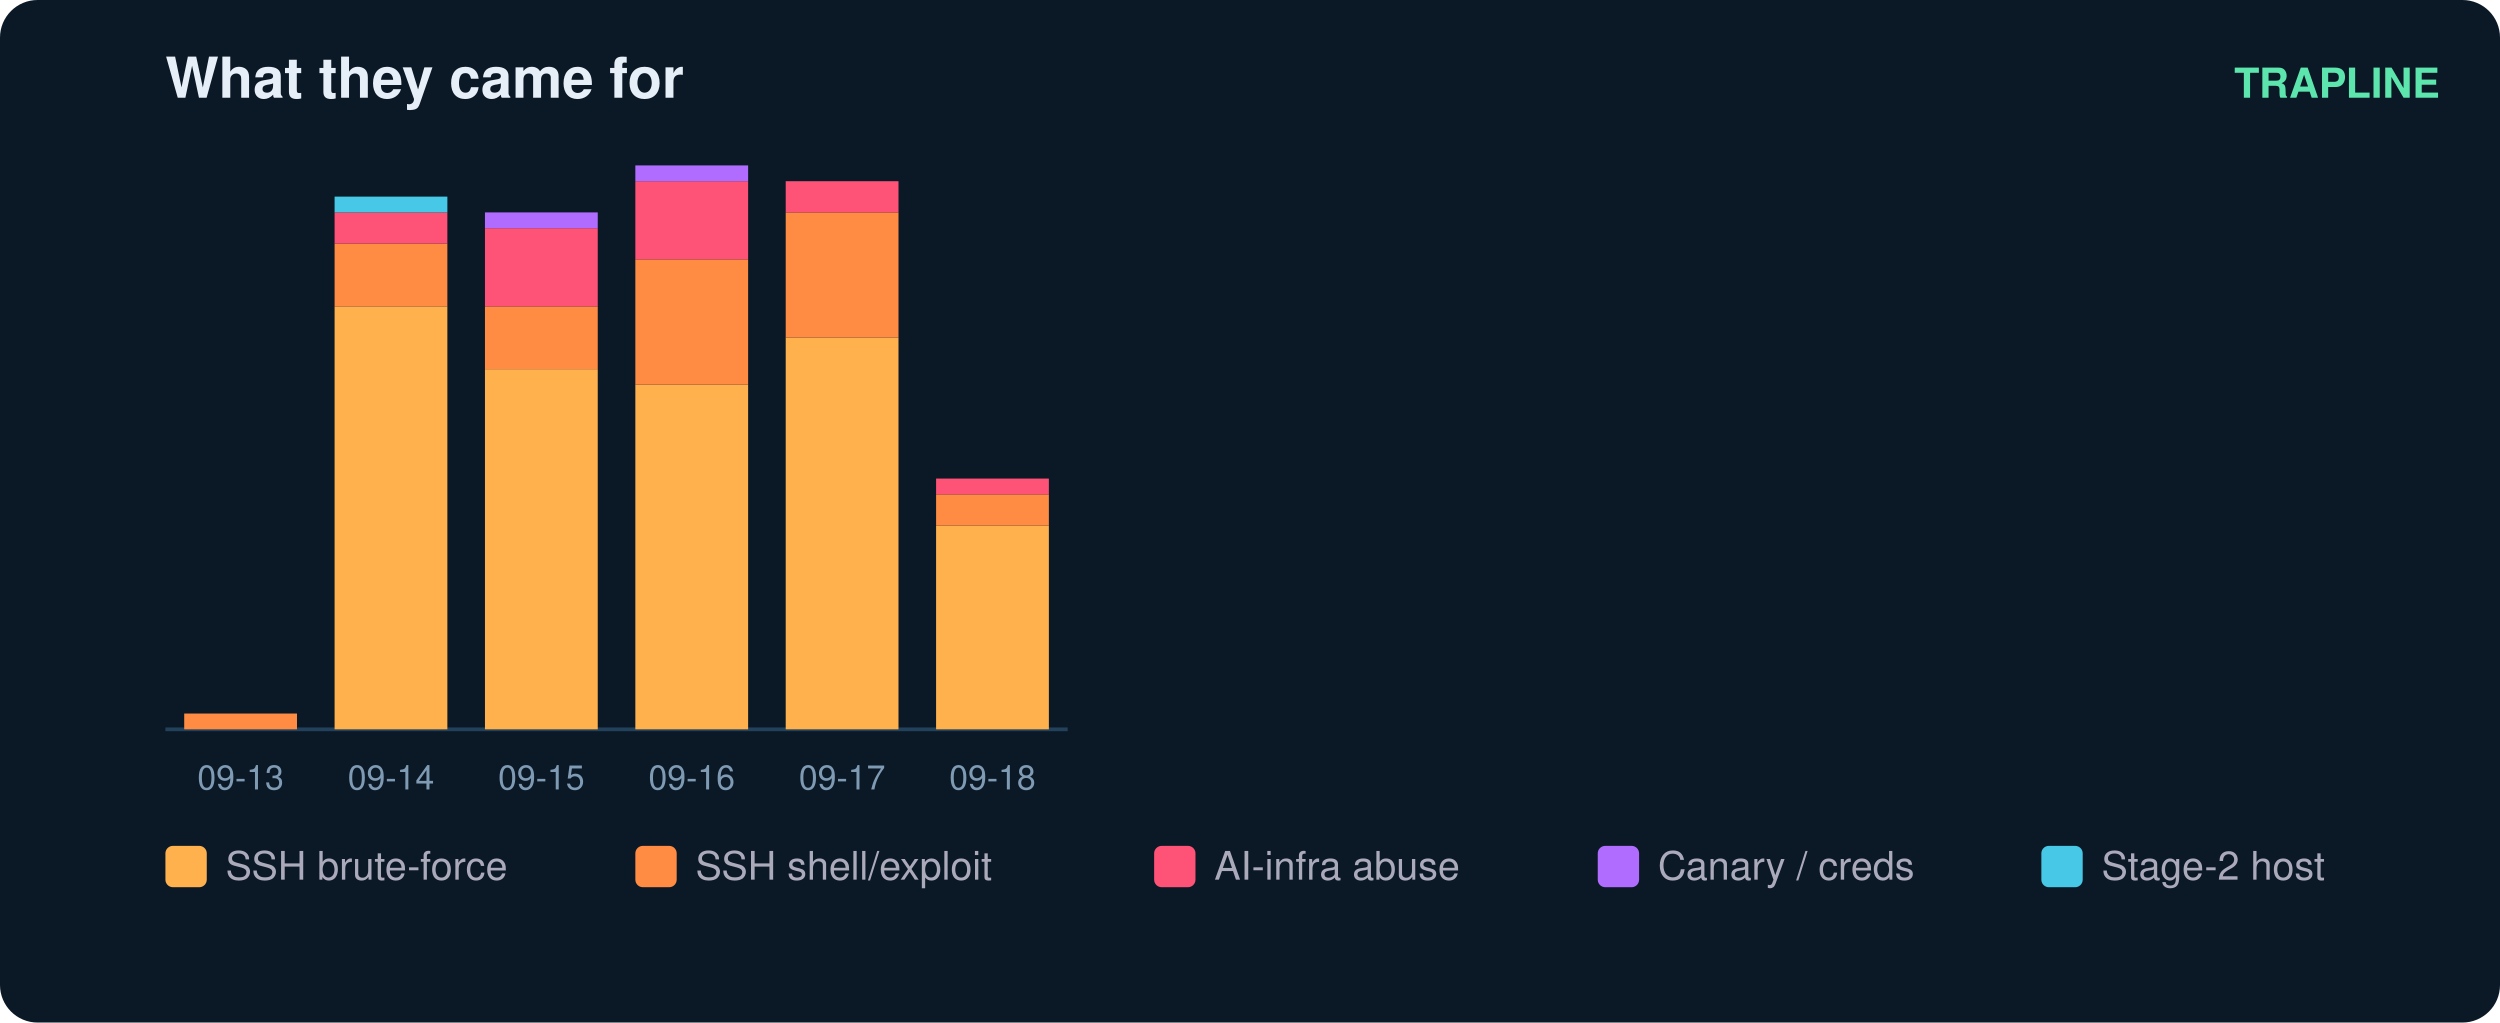
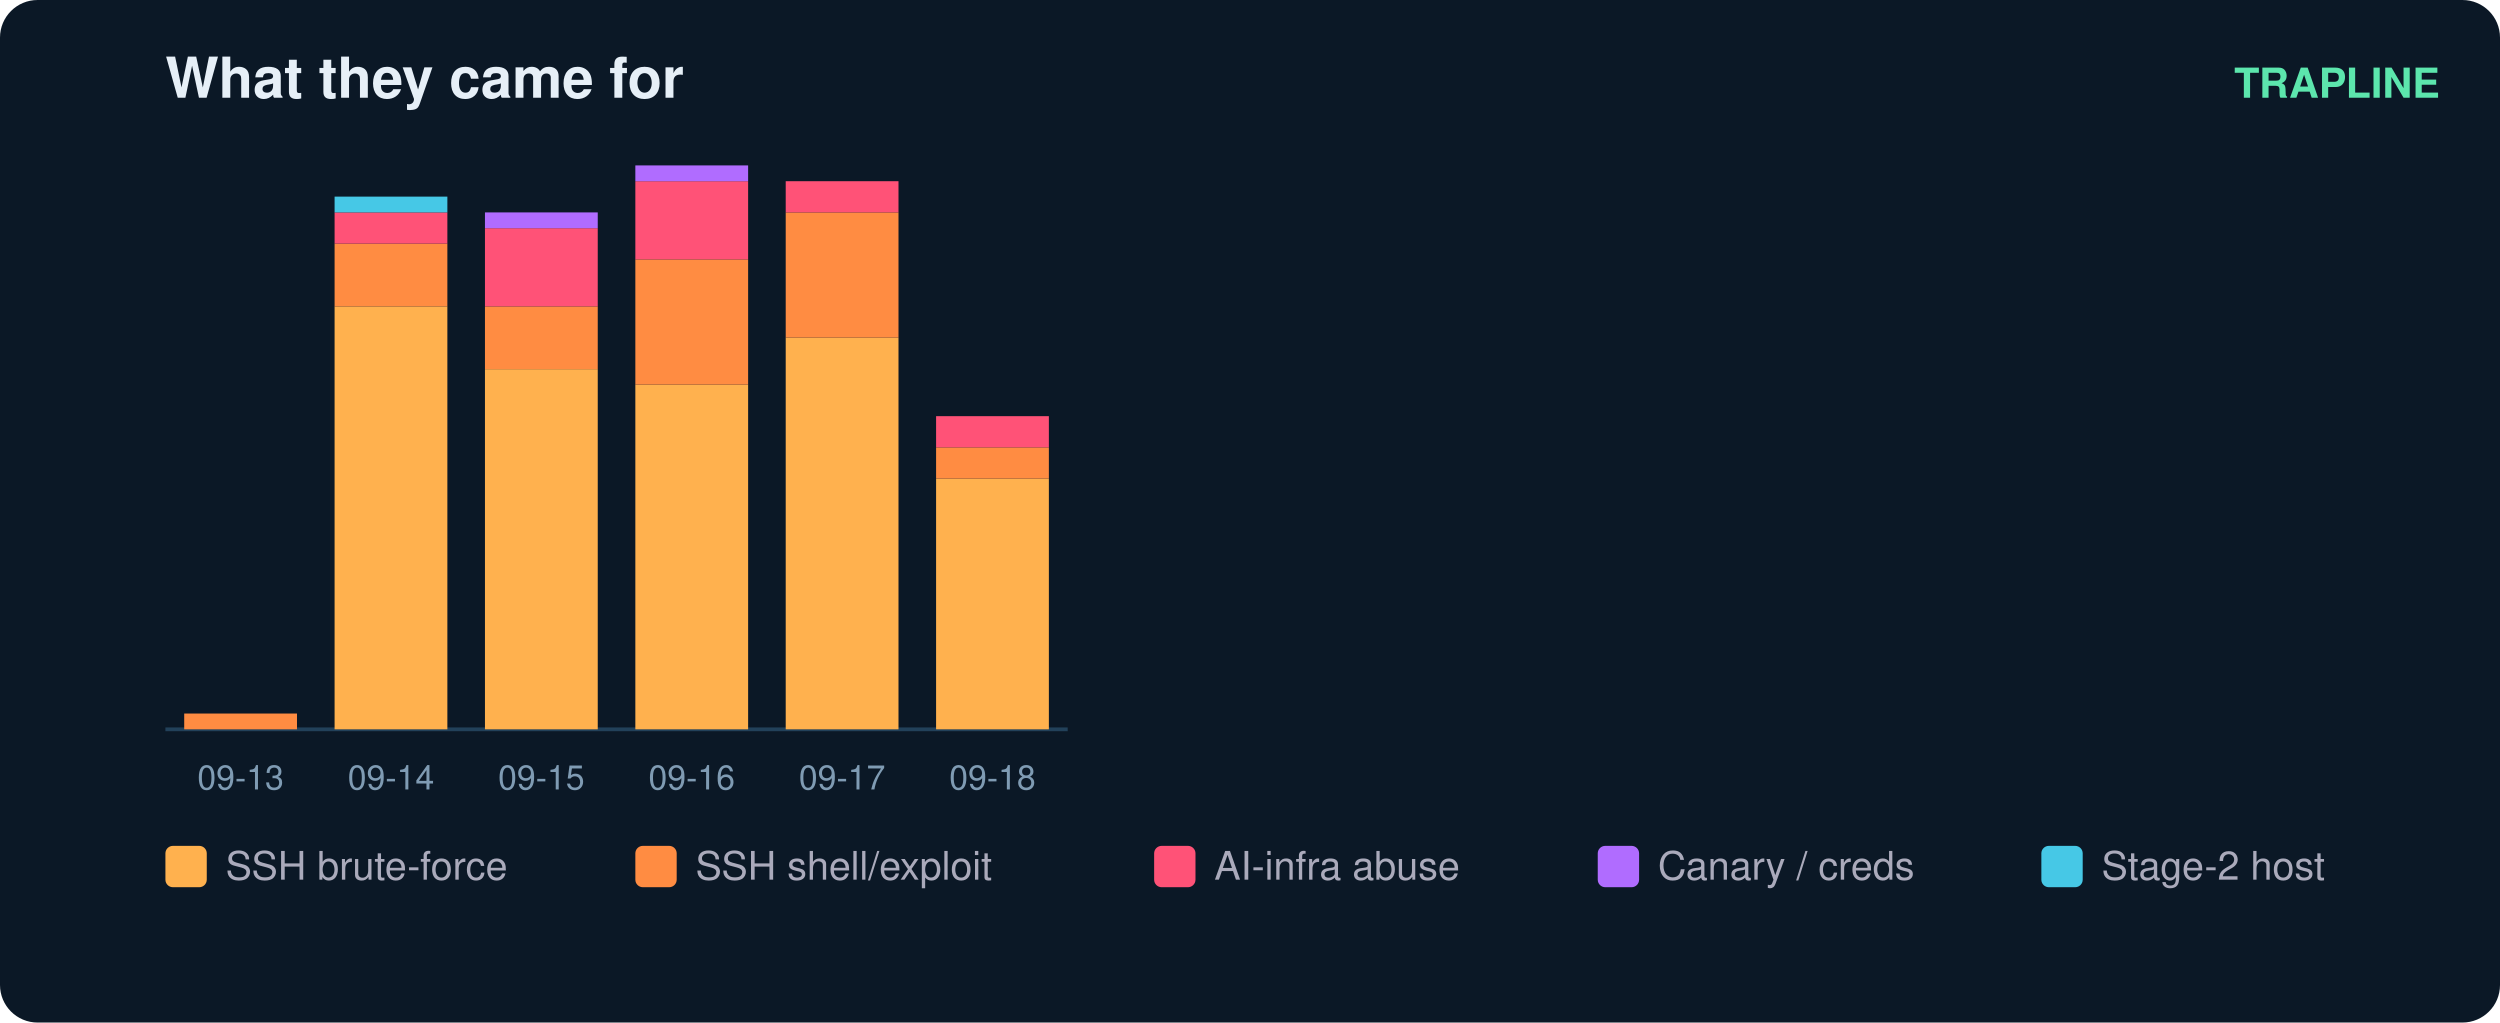
<svg xmlns="http://www.w3.org/2000/svg" width="665" height="272" viewBox="0 0 665 272" font-family="ui-sans-serif,Segoe UI,Helvetica,Arial">
  <rect width="665" height="272" rx="10" fill="#0b1826" />
  <text x="44" y="26" fill="#e6eff7" font-size="15" font-weight="700">What they came for</text>
  <text x="649" y="26" fill="#5ce6ad" font-size="11" text-anchor="end" font-weight="600">TRAPLINE</text>
  <line x1="44" y1="194" x2="284" y2="194" stroke="#22415a" />
  <rect x="49" y="189.8" width="30" height="4.2" fill="#ff8c42" />
  <text x="64.0" y="210.0" fill="#7f9bb3" font-size="9" text-anchor="middle">09-13</text>
  <rect x="89" y="81.5" width="30" height="112.5" fill="#ffb14e" />
  <rect x="89" y="64.8" width="30" height="16.7" fill="#ff8c42" />
  <rect x="89" y="56.5" width="30" height="8.3" fill="#ff5277" />
  <rect x="89" y="52.3" width="30" height="4.2" fill="#46c8e6" />
  <text x="104.0" y="210.0" fill="#7f9bb3" font-size="9" text-anchor="middle">09-14</text>
  <rect x="129" y="98.2" width="30" height="95.8" fill="#ffb14e" />
  <rect x="129" y="81.5" width="30" height="16.7" fill="#ff8c42" />
  <rect x="129" y="60.7" width="30" height="20.8" fill="#ff5277" />
  <rect x="129" y="56.5" width="30" height="4.2" fill="#b06cff" />
  <text x="144.0" y="210.0" fill="#7f9bb3" font-size="9" text-anchor="middle">09-15</text>
  <rect x="169" y="102.3" width="30" height="91.7" fill="#ffb14e" />
  <rect x="169" y="69.0" width="30" height="33.3" fill="#ff8c42" />
  <rect x="169" y="48.2" width="30" height="20.8" fill="#ff5277" />
  <rect x="169" y="44.0" width="30" height="4.2" fill="#b06cff" />
  <text x="184.0" y="210.0" fill="#7f9bb3" font-size="9" text-anchor="middle">09-16</text>
  <rect x="209" y="89.8" width="30" height="104.2" fill="#ffb14e" />
  <rect x="209" y="56.5" width="30" height="33.3" fill="#ff8c42" />
  <rect x="209" y="48.2" width="30" height="8.3" fill="#ff5277" />
  <text x="224.0" y="210.0" fill="#7f9bb3" font-size="9" text-anchor="middle">09-17</text>
-   <rect x="249" y="139.8" width="30" height="54.2" fill="#ffb14e" />
-   <rect x="249" y="131.5" width="30" height="8.3" fill="#ff8c42" />
-   <rect x="249" y="127.3" width="30" height="4.2" fill="#ff5277" />
+   <rect x="249" y="127.3" width="30" height="66.7" fill="#ffb14e" />
+   <rect x="249" y="119.0" width="30" height="8.3" fill="#ff8c42" />
+   <rect x="249" y="110.7" width="30" height="8.3" fill="#ff5277" />
  <text x="264.0" y="210.0" fill="#7f9bb3" font-size="9" text-anchor="middle">09-18</text>
  <rect x="44" y="225" width="11" height="11" rx="2" fill="#ffb14e" />
  <text x="60" y="234" fill="#aab" font-size="10.5">SSH brute-force</text>
  <rect x="169" y="225" width="11" height="11" rx="2" fill="#ff8c42" />
  <text x="185" y="234" fill="#aab" font-size="10.5">SSH shell/exploit</text>
  <rect x="307" y="225" width="11" height="11" rx="2" fill="#ff5277" />
  <text x="323" y="234" fill="#aab" font-size="10.5">AI-infra abuse</text>
  <rect x="425" y="225" width="11" height="11" rx="2" fill="#b06cff" />
  <text x="441" y="234" fill="#aab" font-size="10.5">Canary / creds</text>
  <rect x="543" y="225" width="11" height="11" rx="2" fill="#46c8e6" />
  <text x="559" y="234" fill="#aab" font-size="10.5">Stage-2 host</text>
</svg>
